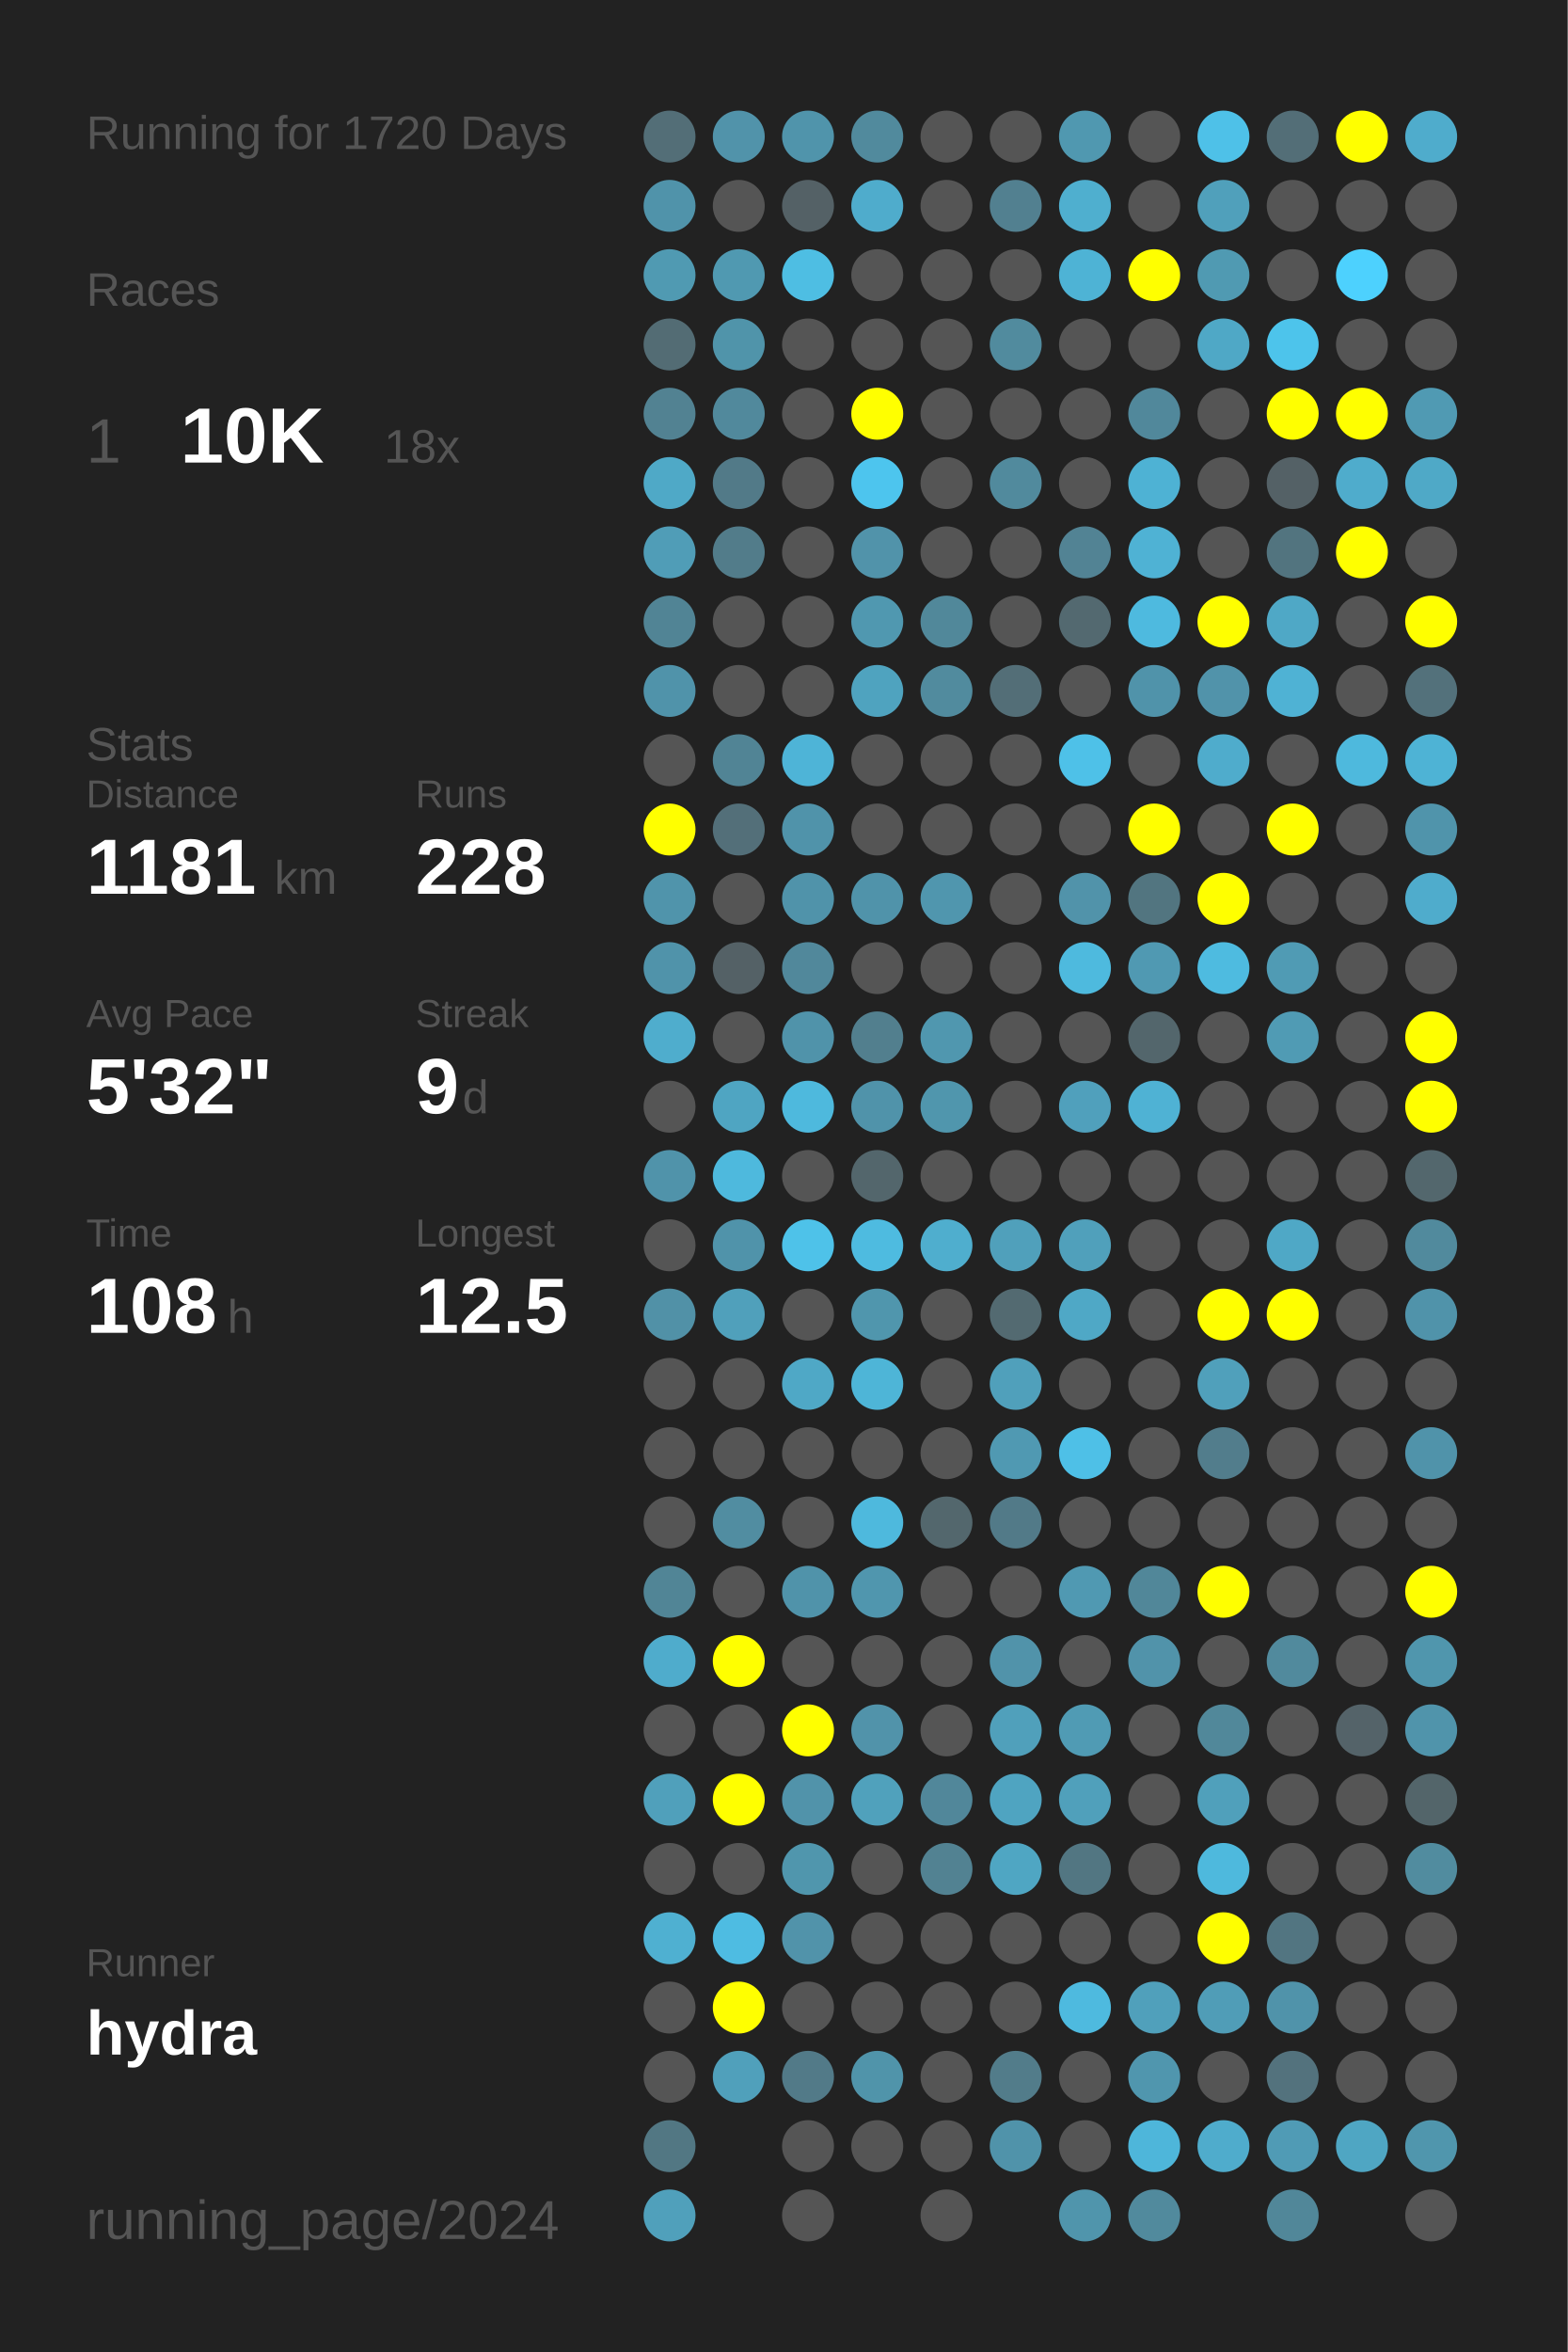
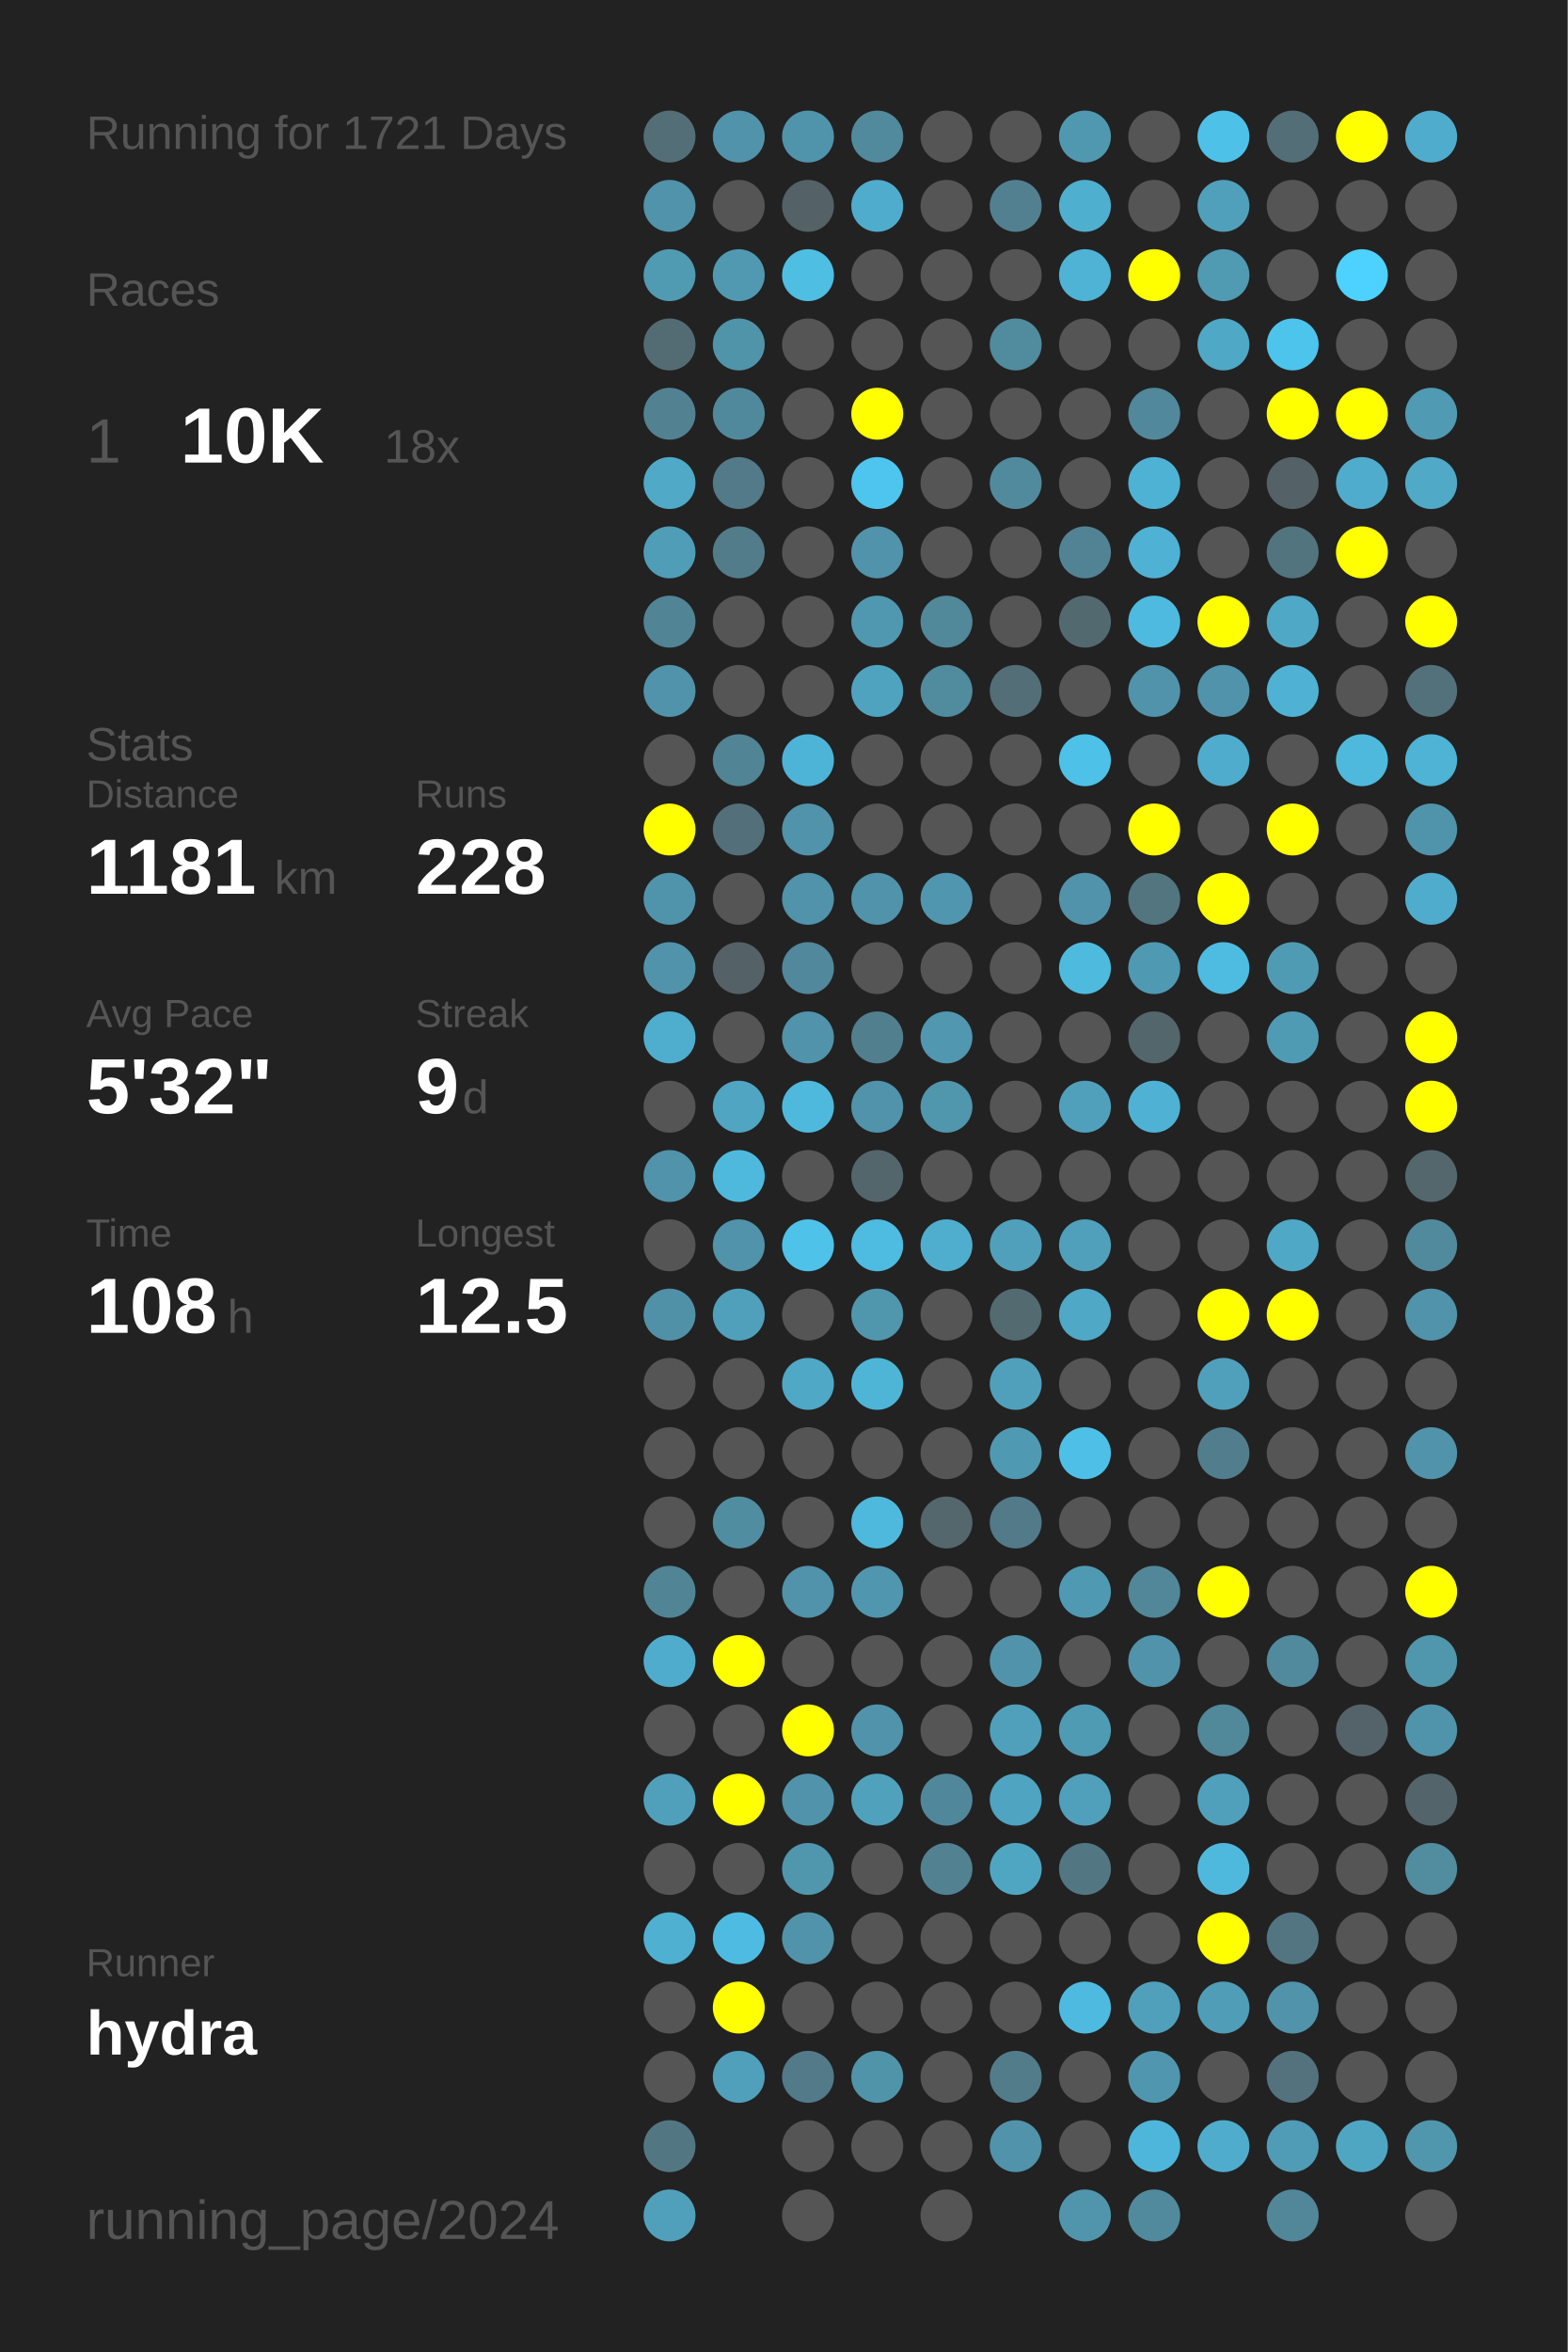
<svg xmlns="http://www.w3.org/2000/svg" baseProfile="full" height="300mm" version="1.1" viewBox="0,0,200,300" width="200mm">
  <defs />
  <rect fill="#222222" height="300" width="200" x="0" y="0" />
-   <text fill="#555555" style="font-size:6px; font-family:Arial;" x="11" y="19">Running for 1720 Days</text>
+   <text fill="#555555" style="font-size:6px; font-family:Arial;" x="11" y="19">Running for 1721 Days</text>
  <text fill="#555555" style="font-size:6px; font-family:Arial;" x="11" y="39">Races</text>
  <text fill="#555555" style="font-size:8px; font-family:Arial;" x="11" y="59">1</text>
  <text fill="#FFFFFF" style="font-size:10px; font-family:Arial; font-weight:bold;" x="23" y="59">10K</text>
  <text fill="#555555" style="font-size:6px; font-family:Arial;" x="49" y="59">18x</text>
  <text fill="#555555" style="font-size:6px; font-family:Arial;" x="11" y="97">Stats</text>
  <text fill="#555555" style="font-size:5px; font-family:Arial;" x="11" y="103">Distance</text>
  <text fill="#FFFFFF" style="font-size:10px; font-family:Arial; font-weight:bold;" x="11" y="114">1181</text>
  <text fill="#555555" style="font-size:6px; font-family:Arial;" x="35" y="114">km</text>
  <text fill="#555555" style="font-size:5px; font-family:Arial;" x="53" y="103">Runs</text>
  <text fill="#FFFFFF" style="font-size:10px; font-family:Arial; font-weight:bold;" x="53" y="114">228</text>
  <text fill="#555555" style="font-size:5px; font-family:Arial;" x="11" y="131">Avg Pace</text>
  <text fill="#FFFFFF" style="font-size:10px; font-family:Arial; font-weight:bold;" x="11" y="142">5'32"</text>
  <text fill="#555555" style="font-size:5px; font-family:Arial;" x="53" y="131">Streak</text>
  <text fill="#FFFFFF" style="font-size:10px; font-family:Arial; font-weight:bold;" x="53" y="142">9</text>
  <text fill="#555555" style="font-size:6px; font-family:Arial;" x="59" y="142">d</text>
  <text fill="#555555" style="font-size:5px; font-family:Arial;" x="11" y="159">Time</text>
  <text fill="#FFFFFF" style="font-size:10px; font-family:Arial; font-weight:bold;" x="11" y="170">108</text>
  <text fill="#555555" style="font-size:6px; font-family:Arial;" x="29" y="170">h</text>
  <text fill="#555555" style="font-size:5px; font-family:Arial;" x="53" y="159">Longest</text>
  <text fill="#FFFFFF" style="font-size:10px; font-family:Arial; font-weight:bold;" x="53" y="170">12.5</text>
  <text fill="#555555" style="font-size:5px; font-family:Arial;" x="11" y="252.065">Runner</text>
  <text fill="#FFFFFF" style="font-size:8px; font-family:Arial; font-weight:bold;" x="11" y="262.065">hydra</text>
  <text fill="#555555" style="font-size:7px; font-family:Arial;" x="11" y="285.581">running_page/2024</text>
  <circle cx="85.417" cy="17.419" fill="#536e77" r="3.312" />
  <circle cx="85.417" cy="26.258" fill="#5093aa" r="3.312" />
  <circle cx="85.417" cy="35.097" fill="#509ab2" r="3.312" />
  <circle cx="85.417" cy="43.935" fill="#536c74" r="3.312" />
  <circle cx="85.417" cy="52.774" fill="#528292" r="3.312" />
  <circle cx="85.417" cy="61.613" fill="#4fa9c7" r="3.312" />
  <circle cx="85.417" cy="70.452" fill="#509db7" r="3.312" />
  <circle cx="85.417" cy="79.29" fill="#518495" r="3.312" />
  <circle cx="85.417" cy="88.129" fill="#5093aa" r="3.312" />
  <circle cx="85.417" cy="96.968" fill="#555555" r="3.312" />
  <circle cx="85.417" cy="105.806" fill="#FFFF00" r="3.312" />
  <circle cx="85.417" cy="114.645" fill="#5094ab" r="3.312" />
  <circle cx="85.417" cy="123.484" fill="#5093aa" r="3.312" />
  <circle cx="85.417" cy="132.323" fill="#4fadcd" r="3.312" />
  <circle cx="85.417" cy="141.161" fill="#555555" r="3.312" />
  <circle cx="85.417" cy="150" fill="#5093aa" r="3.312" />
  <circle cx="85.417" cy="158.839" fill="#555555" r="3.312" />
  <circle cx="85.417" cy="167.677" fill="#5191a7" r="3.312" />
  <circle cx="85.417" cy="176.516" fill="#555555" r="3.312" />
  <circle cx="85.417" cy="185.355" fill="#555555" r="3.312" />
  <circle cx="85.417" cy="194.194" fill="#555555" r="3.312" />
  <circle cx="85.417" cy="203.032" fill="#518596" r="3.312" />
  <circle cx="85.417" cy="211.871" fill="#4faccc" r="3.312" />
  <circle cx="85.417" cy="220.71" fill="#555555" r="3.312" />
  <circle cx="85.417" cy="229.548" fill="#50a0bb" r="3.312" />
  <circle cx="85.417" cy="238.387" fill="#555555" r="3.312" />
  <circle cx="85.417" cy="247.226" fill="#4fb0d1" r="3.312" />
  <circle cx="85.417" cy="256.065" fill="#555555" r="3.312" />
  <circle cx="85.417" cy="264.903" fill="#555555" r="3.312" />
  <circle cx="85.417" cy="273.742" fill="#527783" r="3.312" />
  <circle cx="85.417" cy="282.581" fill="#50a0bb" r="3.312" />
  <circle cx="94.25" cy="17.419" fill="#5193aa" r="3.312" />
  <circle cx="94.25" cy="26.258" fill="#555555" r="3.312" />
  <circle cx="94.25" cy="35.097" fill="#5099b1" r="3.312" />
  <circle cx="94.25" cy="43.935" fill="#5094aa" r="3.312" />
  <circle cx="94.25" cy="52.774" fill="#51899c" r="3.312" />
  <circle cx="94.25" cy="61.613" fill="#527a88" r="3.312" />
  <circle cx="94.25" cy="70.452" fill="#527c8a" r="3.312" />
  <circle cx="94.25" cy="79.29" fill="#555555" r="3.312" />
  <circle cx="94.25" cy="88.129" fill="#555555" r="3.312" />
  <circle cx="94.25" cy="96.968" fill="#518495" r="3.312" />
  <circle cx="94.25" cy="105.806" fill="#536f79" r="3.312" />
  <circle cx="94.25" cy="114.645" fill="#555555" r="3.312" />
  <circle cx="94.25" cy="123.484" fill="#546166" r="3.312" />
  <circle cx="94.25" cy="132.323" fill="#555555" r="3.312" />
  <circle cx="94.25" cy="141.161" fill="#4fa5c2" r="3.312" />
  <circle cx="94.25" cy="150" fill="#4eb9dd" r="3.312" />
  <circle cx="94.25" cy="158.839" fill="#5093aa" r="3.312" />
  <circle cx="94.25" cy="167.677" fill="#50a0bb" r="3.312" />
  <circle cx="94.25" cy="176.516" fill="#555555" r="3.312" />
  <circle cx="94.25" cy="185.355" fill="#555555" r="3.312" />
  <circle cx="94.25" cy="194.194" fill="#518da1" r="3.312" />
  <circle cx="94.25" cy="203.032" fill="#555555" r="3.312" />
  <circle cx="94.25" cy="211.871" fill="#FFFF00" r="3.312" />
  <circle cx="94.25" cy="220.71" fill="#555555" r="3.312" />
  <circle cx="94.25" cy="229.548" fill="#FFFF00" r="3.312" />
  <circle cx="94.25" cy="238.387" fill="#555555" r="3.312" />
  <circle cx="94.25" cy="247.226" fill="#4ebce2" r="3.312" />
  <circle cx="94.25" cy="256.065" fill="#FFFF00" r="3.312" />
  <circle cx="94.25" cy="264.903" fill="#50a0bb" r="3.312" />
  <circle cx="103.083" cy="17.419" fill="#5094ab" r="3.312" />
  <circle cx="103.083" cy="26.258" fill="#546166" r="3.312" />
  <circle cx="103.083" cy="35.097" fill="#4ebee3" r="3.312" />
  <circle cx="103.083" cy="43.935" fill="#555555" r="3.312" />
  <circle cx="103.083" cy="52.774" fill="#555555" r="3.312" />
  <circle cx="103.083" cy="61.613" fill="#555555" r="3.312" />
  <circle cx="103.083" cy="70.452" fill="#555555" r="3.312" />
  <circle cx="103.083" cy="79.29" fill="#555555" r="3.312" />
  <circle cx="103.083" cy="88.129" fill="#555555" r="3.312" />
  <circle cx="103.083" cy="96.968" fill="#4eb4d7" r="3.312" />
  <circle cx="103.083" cy="105.806" fill="#5093aa" r="3.312" />
  <circle cx="103.083" cy="114.645" fill="#5093aa" r="3.312" />
  <circle cx="103.083" cy="123.484" fill="#51889b" r="3.312" />
  <circle cx="103.083" cy="132.323" fill="#5093aa" r="3.312" />
  <circle cx="103.083" cy="141.161" fill="#4eb9dd" r="3.312" />
  <circle cx="103.083" cy="150" fill="#555555" r="3.312" />
  <circle cx="103.083" cy="158.839" fill="#4ec2e9" r="3.312" />
  <circle cx="103.083" cy="167.677" fill="#555555" r="3.312" />
  <circle cx="103.083" cy="176.516" fill="#4fa8c6" r="3.312" />
  <circle cx="103.083" cy="185.355" fill="#555555" r="3.312" />
  <circle cx="103.083" cy="194.194" fill="#555555" r="3.312" />
  <circle cx="103.083" cy="203.032" fill="#5093aa" r="3.312" />
  <circle cx="103.083" cy="211.871" fill="#555555" r="3.312" />
  <circle cx="103.083" cy="220.71" fill="#FFFF00" r="3.312" />
  <circle cx="103.083" cy="229.548" fill="#5193aa" r="3.312" />
  <circle cx="103.083" cy="238.387" fill="#5096ad" r="3.312" />
  <circle cx="103.083" cy="247.226" fill="#5193aa" r="3.312" />
  <circle cx="103.083" cy="256.065" fill="#555555" r="3.312" />
  <circle cx="103.083" cy="264.903" fill="#527a88" r="3.312" />
  <circle cx="103.083" cy="273.742" fill="#555555" r="3.312" />
  <circle cx="103.083" cy="282.581" fill="#555555" r="3.312" />
  <circle cx="111.917" cy="17.419" fill="#518a9d" r="3.312" />
  <circle cx="111.917" cy="26.258" fill="#4faccc" r="3.312" />
  <circle cx="111.917" cy="35.097" fill="#555555" r="3.312" />
  <circle cx="111.917" cy="43.935" fill="#555555" r="3.312" />
  <circle cx="111.917" cy="52.774" fill="#FFFF00" r="3.312" />
  <circle cx="111.917" cy="61.613" fill="#4dc5ee" r="3.312" />
  <circle cx="111.917" cy="70.452" fill="#5193aa" r="3.312" />
  <circle cx="111.917" cy="79.29" fill="#5098b0" r="3.312" />
  <circle cx="111.917" cy="88.129" fill="#4fa3bf" r="3.312" />
  <circle cx="111.917" cy="96.968" fill="#555555" r="3.312" />
  <circle cx="111.917" cy="105.806" fill="#555555" r="3.312" />
  <circle cx="111.917" cy="114.645" fill="#5093aa" r="3.312" />
  <circle cx="111.917" cy="123.484" fill="#555555" r="3.312" />
  <circle cx="111.917" cy="132.323" fill="#527f8e" r="3.312" />
  <circle cx="111.917" cy="141.161" fill="#5093aa" r="3.312" />
  <circle cx="111.917" cy="150" fill="#53666c" r="3.312" />
  <circle cx="111.917" cy="158.839" fill="#4ebbe0" r="3.312" />
  <circle cx="111.917" cy="167.677" fill="#5096ad" r="3.312" />
  <circle cx="111.917" cy="176.516" fill="#4eb5d7" r="3.312" />
  <circle cx="111.917" cy="185.355" fill="#555555" r="3.312" />
  <circle cx="111.917" cy="194.194" fill="#4eb9dd" r="3.312" />
  <circle cx="111.917" cy="203.032" fill="#5096ae" r="3.312" />
  <circle cx="111.917" cy="211.871" fill="#555555" r="3.312" />
  <circle cx="111.917" cy="220.71" fill="#5193aa" r="3.312" />
  <circle cx="111.917" cy="229.548" fill="#50a1bc" r="3.312" />
  <circle cx="111.917" cy="238.387" fill="#555555" r="3.312" />
  <circle cx="111.917" cy="247.226" fill="#555555" r="3.312" />
  <circle cx="111.917" cy="256.065" fill="#555555" r="3.312" />
  <circle cx="111.917" cy="264.903" fill="#5094aa" r="3.312" />
  <circle cx="111.917" cy="273.742" fill="#555555" r="3.312" />
  <circle cx="120.75" cy="17.419" fill="#555555" r="3.312" />
  <circle cx="120.75" cy="26.258" fill="#555555" r="3.312" />
  <circle cx="120.75" cy="35.097" fill="#555555" r="3.312" />
  <circle cx="120.75" cy="43.935" fill="#555555" r="3.312" />
  <circle cx="120.75" cy="52.774" fill="#555555" r="3.312" />
  <circle cx="120.75" cy="61.613" fill="#555555" r="3.312" />
  <circle cx="120.75" cy="70.452" fill="#555555" r="3.312" />
  <circle cx="120.75" cy="79.29" fill="#51889a" r="3.312" />
  <circle cx="120.75" cy="88.129" fill="#518b9e" r="3.312" />
  <circle cx="120.75" cy="96.968" fill="#555555" r="3.312" />
  <circle cx="120.75" cy="105.806" fill="#555555" r="3.312" />
  <circle cx="120.75" cy="114.645" fill="#5096ae" r="3.312" />
  <circle cx="120.75" cy="123.484" fill="#555555" r="3.312" />
  <circle cx="120.75" cy="132.323" fill="#5097af" r="3.312" />
  <circle cx="120.75" cy="141.161" fill="#5096ad" r="3.312" />
  <circle cx="120.75" cy="150" fill="#555555" r="3.312" />
  <circle cx="120.75" cy="158.839" fill="#4faece" r="3.312" />
  <circle cx="120.75" cy="167.677" fill="#555555" r="3.312" />
  <circle cx="120.75" cy="176.516" fill="#555555" r="3.312" />
  <circle cx="120.75" cy="185.355" fill="#555555" r="3.312" />
  <circle cx="120.75" cy="194.194" fill="#53676d" r="3.312" />
  <circle cx="120.75" cy="203.032" fill="#555555" r="3.312" />
  <circle cx="120.75" cy="211.871" fill="#555555" r="3.312" />
  <circle cx="120.75" cy="220.71" fill="#555555" r="3.312" />
  <circle cx="120.75" cy="229.548" fill="#51879a" r="3.312" />
  <circle cx="120.75" cy="238.387" fill="#528292" r="3.312" />
  <circle cx="120.75" cy="247.226" fill="#555555" r="3.312" />
  <circle cx="120.75" cy="256.065" fill="#555555" r="3.312" />
  <circle cx="120.75" cy="264.903" fill="#555555" r="3.312" />
  <circle cx="120.75" cy="273.742" fill="#555555" r="3.312" />
  <circle cx="120.75" cy="282.581" fill="#555555" r="3.312" />
  <circle cx="129.583" cy="17.419" fill="#555555" r="3.312" />
  <circle cx="129.583" cy="26.258" fill="#528090" r="3.312" />
  <circle cx="129.583" cy="35.097" fill="#555555" r="3.312" />
  <circle cx="129.583" cy="43.935" fill="#518b9e" r="3.312" />
  <circle cx="129.583" cy="52.774" fill="#555555" r="3.312" />
  <circle cx="129.583" cy="61.613" fill="#518a9d" r="3.312" />
  <circle cx="129.583" cy="70.452" fill="#555555" r="3.312" />
  <circle cx="129.583" cy="79.29" fill="#555555" r="3.312" />
  <circle cx="129.583" cy="88.129" fill="#536e77" r="3.312" />
  <circle cx="129.583" cy="96.968" fill="#555555" r="3.312" />
  <circle cx="129.583" cy="105.806" fill="#555555" r="3.312" />
  <circle cx="129.583" cy="114.645" fill="#555555" r="3.312" />
  <circle cx="129.583" cy="123.484" fill="#555555" r="3.312" />
  <circle cx="129.583" cy="132.323" fill="#555555" r="3.312" />
  <circle cx="129.583" cy="141.161" fill="#555555" r="3.312" />
  <circle cx="129.583" cy="150" fill="#555555" r="3.312" />
  <circle cx="129.583" cy="158.839" fill="#50a0bb" r="3.312" />
  <circle cx="129.583" cy="167.677" fill="#536a71" r="3.312" />
  <circle cx="129.583" cy="176.516" fill="#50a0bb" r="3.312" />
  <circle cx="129.583" cy="185.355" fill="#5099b2" r="3.312" />
  <circle cx="129.583" cy="194.194" fill="#527a88" r="3.312" />
  <circle cx="129.583" cy="203.032" fill="#555555" r="3.312" />
  <circle cx="129.583" cy="211.871" fill="#5193aa" r="3.312" />
  <circle cx="129.583" cy="220.71" fill="#50a0bb" r="3.312" />
  <circle cx="129.583" cy="229.548" fill="#4fa4c1" r="3.312" />
  <circle cx="129.583" cy="238.387" fill="#4fa6c3" r="3.312" />
  <circle cx="129.583" cy="247.226" fill="#555555" r="3.312" />
  <circle cx="129.583" cy="256.065" fill="#555555" r="3.312" />
  <circle cx="129.583" cy="264.903" fill="#527c8a" r="3.312" />
  <circle cx="129.583" cy="273.742" fill="#5093aa" r="3.312" />
  <circle cx="138.417" cy="17.419" fill="#5098b0" r="3.312" />
  <circle cx="138.417" cy="26.258" fill="#4fafcf" r="3.312" />
  <circle cx="138.417" cy="35.097" fill="#4eb3d5" r="3.312" />
  <circle cx="138.417" cy="43.935" fill="#555555" r="3.312" />
  <circle cx="138.417" cy="52.774" fill="#555555" r="3.312" />
  <circle cx="138.417" cy="61.613" fill="#555555" r="3.312" />
  <circle cx="138.417" cy="70.452" fill="#528394" r="3.312" />
  <circle cx="138.417" cy="79.29" fill="#536970" r="3.312" />
  <circle cx="138.417" cy="88.129" fill="#555555" r="3.312" />
  <circle cx="138.417" cy="96.968" fill="#4ec1e8" r="3.312" />
  <circle cx="138.417" cy="105.806" fill="#555555" r="3.312" />
  <circle cx="138.417" cy="114.645" fill="#5193aa" r="3.312" />
  <circle cx="138.417" cy="123.484" fill="#4ebade" r="3.312" />
  <circle cx="138.417" cy="132.323" fill="#555555" r="3.312" />
  <circle cx="138.417" cy="141.161" fill="#50a0bc" r="3.312" />
  <circle cx="138.417" cy="150" fill="#555555" r="3.312" />
  <circle cx="138.417" cy="158.839" fill="#50a0bb" r="3.312" />
  <circle cx="138.417" cy="167.677" fill="#4fa8c6" r="3.312" />
  <circle cx="138.417" cy="176.516" fill="#555555" r="3.312" />
  <circle cx="138.417" cy="185.355" fill="#4ec0e7" r="3.312" />
  <circle cx="138.417" cy="194.194" fill="#555555" r="3.312" />
  <circle cx="138.417" cy="203.032" fill="#5099b2" r="3.312" />
  <circle cx="138.417" cy="211.871" fill="#555555" r="3.312" />
  <circle cx="138.417" cy="220.71" fill="#509bb4" r="3.312" />
  <circle cx="138.417" cy="229.548" fill="#50a0bb" r="3.312" />
  <circle cx="138.417" cy="238.387" fill="#527682" r="3.312" />
  <circle cx="138.417" cy="247.226" fill="#555555" r="3.312" />
  <circle cx="138.417" cy="256.065" fill="#4ebadf" r="3.312" />
  <circle cx="138.417" cy="264.903" fill="#555555" r="3.312" />
  <circle cx="138.417" cy="273.742" fill="#555555" r="3.312" />
  <circle cx="138.417" cy="282.581" fill="#5095ac" r="3.312" />
  <circle cx="147.25" cy="17.419" fill="#555555" r="3.312" />
  <circle cx="147.25" cy="26.258" fill="#555555" r="3.312" />
  <circle cx="147.25" cy="35.097" fill="#FFFF00" r="3.312" />
  <circle cx="147.25" cy="43.935" fill="#555555" r="3.312" />
  <circle cx="147.25" cy="52.774" fill="#51889b" r="3.312" />
  <circle cx="147.25" cy="61.613" fill="#4eb2d4" r="3.312" />
  <circle cx="147.25" cy="70.452" fill="#4fb2d4" r="3.312" />
  <circle cx="147.25" cy="79.29" fill="#4ebadf" r="3.312" />
  <circle cx="147.25" cy="88.129" fill="#5093aa" r="3.312" />
  <circle cx="147.25" cy="96.968" fill="#555555" r="3.312" />
  <circle cx="147.25" cy="105.806" fill="#FFFF00" r="3.312" />
  <circle cx="147.25" cy="114.645" fill="#527580" r="3.312" />
  <circle cx="147.25" cy="123.484" fill="#5099b2" r="3.312" />
  <circle cx="147.25" cy="132.323" fill="#53666c" r="3.312" />
  <circle cx="147.25" cy="141.161" fill="#4fb2d4" r="3.312" />
  <circle cx="147.25" cy="150" fill="#555555" r="3.312" />
  <circle cx="147.25" cy="158.839" fill="#555555" r="3.312" />
  <circle cx="147.25" cy="167.677" fill="#555555" r="3.312" />
  <circle cx="147.25" cy="176.516" fill="#555555" r="3.312" />
  <circle cx="147.25" cy="185.355" fill="#555555" r="3.312" />
  <circle cx="147.25" cy="194.194" fill="#555555" r="3.312" />
  <circle cx="147.25" cy="203.032" fill="#518799" r="3.312" />
  <circle cx="147.25" cy="211.871" fill="#5193aa" r="3.312" />
  <circle cx="147.25" cy="220.71" fill="#555555" r="3.312" />
  <circle cx="147.25" cy="229.548" fill="#555555" r="3.312" />
  <circle cx="147.25" cy="238.387" fill="#555555" r="3.312" />
  <circle cx="147.25" cy="247.226" fill="#555555" r="3.312" />
  <circle cx="147.25" cy="256.065" fill="#50a0bb" r="3.312" />
  <circle cx="147.25" cy="264.903" fill="#5096ae" r="3.312" />
  <circle cx="147.25" cy="273.742" fill="#4eb6da" r="3.312" />
  <circle cx="147.25" cy="282.581" fill="#518a9d" r="3.312" />
  <circle cx="156.083" cy="17.419" fill="#4ec1e8" r="3.312" />
  <circle cx="156.083" cy="26.258" fill="#50a0bb" r="3.312" />
  <circle cx="156.083" cy="35.097" fill="#509ab2" r="3.312" />
  <circle cx="156.083" cy="43.935" fill="#4fa8c6" r="3.312" />
  <circle cx="156.083" cy="52.774" fill="#555555" r="3.312" />
  <circle cx="156.083" cy="61.613" fill="#555555" r="3.312" />
  <circle cx="156.083" cy="70.452" fill="#555555" r="3.312" />
  <circle cx="156.083" cy="79.29" fill="#FFFF00" r="3.312" />
  <circle cx="156.083" cy="88.129" fill="#5193aa" r="3.312" />
  <circle cx="156.083" cy="96.968" fill="#4faccc" r="3.312" />
  <circle cx="156.083" cy="105.806" fill="#555555" r="3.312" />
  <circle cx="156.083" cy="114.645" fill="#FFFF00" r="3.312" />
  <circle cx="156.083" cy="123.484" fill="#4ebbe0" r="3.312" />
  <circle cx="156.083" cy="132.323" fill="#555555" r="3.312" />
  <circle cx="156.083" cy="141.161" fill="#555555" r="3.312" />
  <circle cx="156.083" cy="150" fill="#555555" r="3.312" />
  <circle cx="156.083" cy="158.839" fill="#555555" r="3.312" />
  <circle cx="156.083" cy="167.677" fill="#FFFF00" r="3.312" />
  <circle cx="156.083" cy="176.516" fill="#50a0bb" r="3.312" />
  <circle cx="156.083" cy="185.355" fill="#527d8c" r="3.312" />
  <circle cx="156.083" cy="194.194" fill="#555555" r="3.312" />
  <circle cx="156.083" cy="203.032" fill="#FFFF00" r="3.312" />
  <circle cx="156.083" cy="211.871" fill="#555555" r="3.312" />
  <circle cx="156.083" cy="220.71" fill="#51889a" r="3.312" />
  <circle cx="156.083" cy="229.548" fill="#50a0bb" r="3.312" />
  <circle cx="156.083" cy="238.387" fill="#4eb9dd" r="3.312" />
  <circle cx="156.083" cy="247.226" fill="#FFFF00" r="3.312" />
  <circle cx="156.083" cy="256.065" fill="#509db7" r="3.312" />
  <circle cx="156.083" cy="264.903" fill="#555555" r="3.312" />
  <circle cx="156.083" cy="273.742" fill="#4faccc" r="3.312" />
  <circle cx="164.917" cy="17.419" fill="#536e77" r="3.312" />
  <circle cx="164.917" cy="26.258" fill="#555555" r="3.312" />
  <circle cx="164.917" cy="35.097" fill="#555555" r="3.312" />
  <circle cx="164.917" cy="43.935" fill="#4dc4eb" r="3.312" />
  <circle cx="164.917" cy="52.774" fill="#FFFF00" r="3.312" />
  <circle cx="164.917" cy="61.613" fill="#546166" r="3.312" />
  <circle cx="164.917" cy="70.452" fill="#52747f" r="3.312" />
  <circle cx="164.917" cy="79.29" fill="#4fa8c6" r="3.312" />
  <circle cx="164.917" cy="88.129" fill="#4fb2d4" r="3.312" />
  <circle cx="164.917" cy="96.968" fill="#555555" r="3.312" />
  <circle cx="164.917" cy="105.806" fill="#FFFF00" r="3.312" />
  <circle cx="164.917" cy="114.645" fill="#555555" r="3.312" />
  <circle cx="164.917" cy="123.484" fill="#509bb4" r="3.312" />
  <circle cx="164.917" cy="132.323" fill="#509bb4" r="3.312" />
  <circle cx="164.917" cy="141.161" fill="#555555" r="3.312" />
  <circle cx="164.917" cy="150" fill="#555555" r="3.312" />
  <circle cx="164.917" cy="158.839" fill="#4fa8c6" r="3.312" />
  <circle cx="164.917" cy="167.677" fill="#FFFF00" r="3.312" />
  <circle cx="164.917" cy="176.516" fill="#555555" r="3.312" />
  <circle cx="164.917" cy="185.355" fill="#555555" r="3.312" />
  <circle cx="164.917" cy="194.194" fill="#555555" r="3.312" />
  <circle cx="164.917" cy="203.032" fill="#555555" r="3.312" />
  <circle cx="164.917" cy="211.871" fill="#518a9d" r="3.312" />
  <circle cx="164.917" cy="220.71" fill="#555555" r="3.312" />
  <circle cx="164.917" cy="229.548" fill="#555555" r="3.312" />
  <circle cx="164.917" cy="238.387" fill="#555555" r="3.312" />
  <circle cx="164.917" cy="247.226" fill="#527581" r="3.312" />
  <circle cx="164.917" cy="256.065" fill="#5093aa" r="3.312" />
  <circle cx="164.917" cy="264.903" fill="#53727d" r="3.312" />
  <circle cx="164.917" cy="273.742" fill="#509bb5" r="3.312" />
  <circle cx="164.917" cy="282.581" fill="#518799" r="3.312" />
  <circle cx="173.75" cy="17.419" fill="#FFFF00" r="3.312" />
  <circle cx="173.75" cy="26.258" fill="#555555" r="3.312" />
  <circle cx="173.75" cy="35.097" fill="#4dd1fe" r="3.312" />
  <circle cx="173.75" cy="43.935" fill="#555555" r="3.312" />
  <circle cx="173.75" cy="52.774" fill="#FFFF00" r="3.312" />
  <circle cx="173.75" cy="61.613" fill="#4faccc" r="3.312" />
  <circle cx="173.75" cy="70.452" fill="#FFFF00" r="3.312" />
  <circle cx="173.75" cy="79.29" fill="#555555" r="3.312" />
  <circle cx="173.75" cy="88.129" fill="#555555" r="3.312" />
  <circle cx="173.75" cy="96.968" fill="#4eb9dd" r="3.312" />
  <circle cx="173.75" cy="105.806" fill="#555555" r="3.312" />
  <circle cx="173.75" cy="114.645" fill="#555555" r="3.312" />
  <circle cx="173.75" cy="123.484" fill="#555555" r="3.312" />
  <circle cx="173.75" cy="132.323" fill="#555555" r="3.312" />
  <circle cx="173.75" cy="141.161" fill="#555555" r="3.312" />
  <circle cx="173.75" cy="150" fill="#555555" r="3.312" />
  <circle cx="173.75" cy="158.839" fill="#555555" r="3.312" />
  <circle cx="173.75" cy="167.677" fill="#555555" r="3.312" />
  <circle cx="173.75" cy="176.516" fill="#555555" r="3.312" />
  <circle cx="173.75" cy="185.355" fill="#555555" r="3.312" />
  <circle cx="173.75" cy="194.194" fill="#555555" r="3.312" />
  <circle cx="173.75" cy="203.032" fill="#555555" r="3.312" />
  <circle cx="173.75" cy="211.871" fill="#555555" r="3.312" />
  <circle cx="173.75" cy="220.71" fill="#546369" r="3.312" />
  <circle cx="173.75" cy="229.548" fill="#555555" r="3.312" />
  <circle cx="173.75" cy="238.387" fill="#555555" r="3.312" />
  <circle cx="173.75" cy="247.226" fill="#555555" r="3.312" />
  <circle cx="173.75" cy="256.065" fill="#555555" r="3.312" />
  <circle cx="173.75" cy="264.903" fill="#555555" r="3.312" />
  <circle cx="173.75" cy="273.742" fill="#4fa6c3" r="3.312" />
  <circle cx="182.583" cy="17.419" fill="#4faccc" r="3.312" />
  <circle cx="182.583" cy="26.258" fill="#555555" r="3.312" />
  <circle cx="182.583" cy="35.097" fill="#555555" r="3.312" />
  <circle cx="182.583" cy="43.935" fill="#555555" r="3.312" />
  <circle cx="182.583" cy="52.774" fill="#509ab3" r="3.312" />
  <circle cx="182.583" cy="61.613" fill="#4fa9c7" r="3.312" />
  <circle cx="182.583" cy="70.452" fill="#555555" r="3.312" />
  <circle cx="182.583" cy="79.29" fill="#FFFF00" r="3.312" />
  <circle cx="182.583" cy="88.129" fill="#53717b" r="3.312" />
  <circle cx="182.583" cy="96.968" fill="#4eb3d5" r="3.312" />
  <circle cx="182.583" cy="105.806" fill="#5094ab" r="3.312" />
  <circle cx="182.583" cy="114.645" fill="#4faccc" r="3.312" />
  <circle cx="182.583" cy="123.484" fill="#555555" r="3.312" />
  <circle cx="182.583" cy="132.323" fill="#FFFF00" r="3.312" />
  <circle cx="182.583" cy="141.161" fill="#FFFF00" r="3.312" />
  <circle cx="182.583" cy="150" fill="#53676d" r="3.312" />
  <circle cx="182.583" cy="158.839" fill="#518a9d" r="3.312" />
  <circle cx="182.583" cy="167.677" fill="#5093aa" r="3.312" />
  <circle cx="182.583" cy="176.516" fill="#555555" r="3.312" />
  <circle cx="182.583" cy="185.355" fill="#5093aa" r="3.312" />
  <circle cx="182.583" cy="194.194" fill="#555555" r="3.312" />
  <circle cx="182.583" cy="203.032" fill="#FFFF00" r="3.312" />
  <circle cx="182.583" cy="211.871" fill="#5096ad" r="3.312" />
  <circle cx="182.583" cy="220.71" fill="#5094ab" r="3.312" />
  <circle cx="182.583" cy="229.548" fill="#53656a" r="3.312" />
  <circle cx="182.583" cy="238.387" fill="#518c9f" r="3.312" />
  <circle cx="182.583" cy="247.226" fill="#555555" r="3.312" />
  <circle cx="182.583" cy="256.065" fill="#555555" r="3.312" />
  <circle cx="182.583" cy="264.903" fill="#555555" r="3.312" />
  <circle cx="182.583" cy="273.742" fill="#5096ad" r="3.312" />
  <circle cx="182.583" cy="282.581" fill="#555555" r="3.312" />
</svg>
